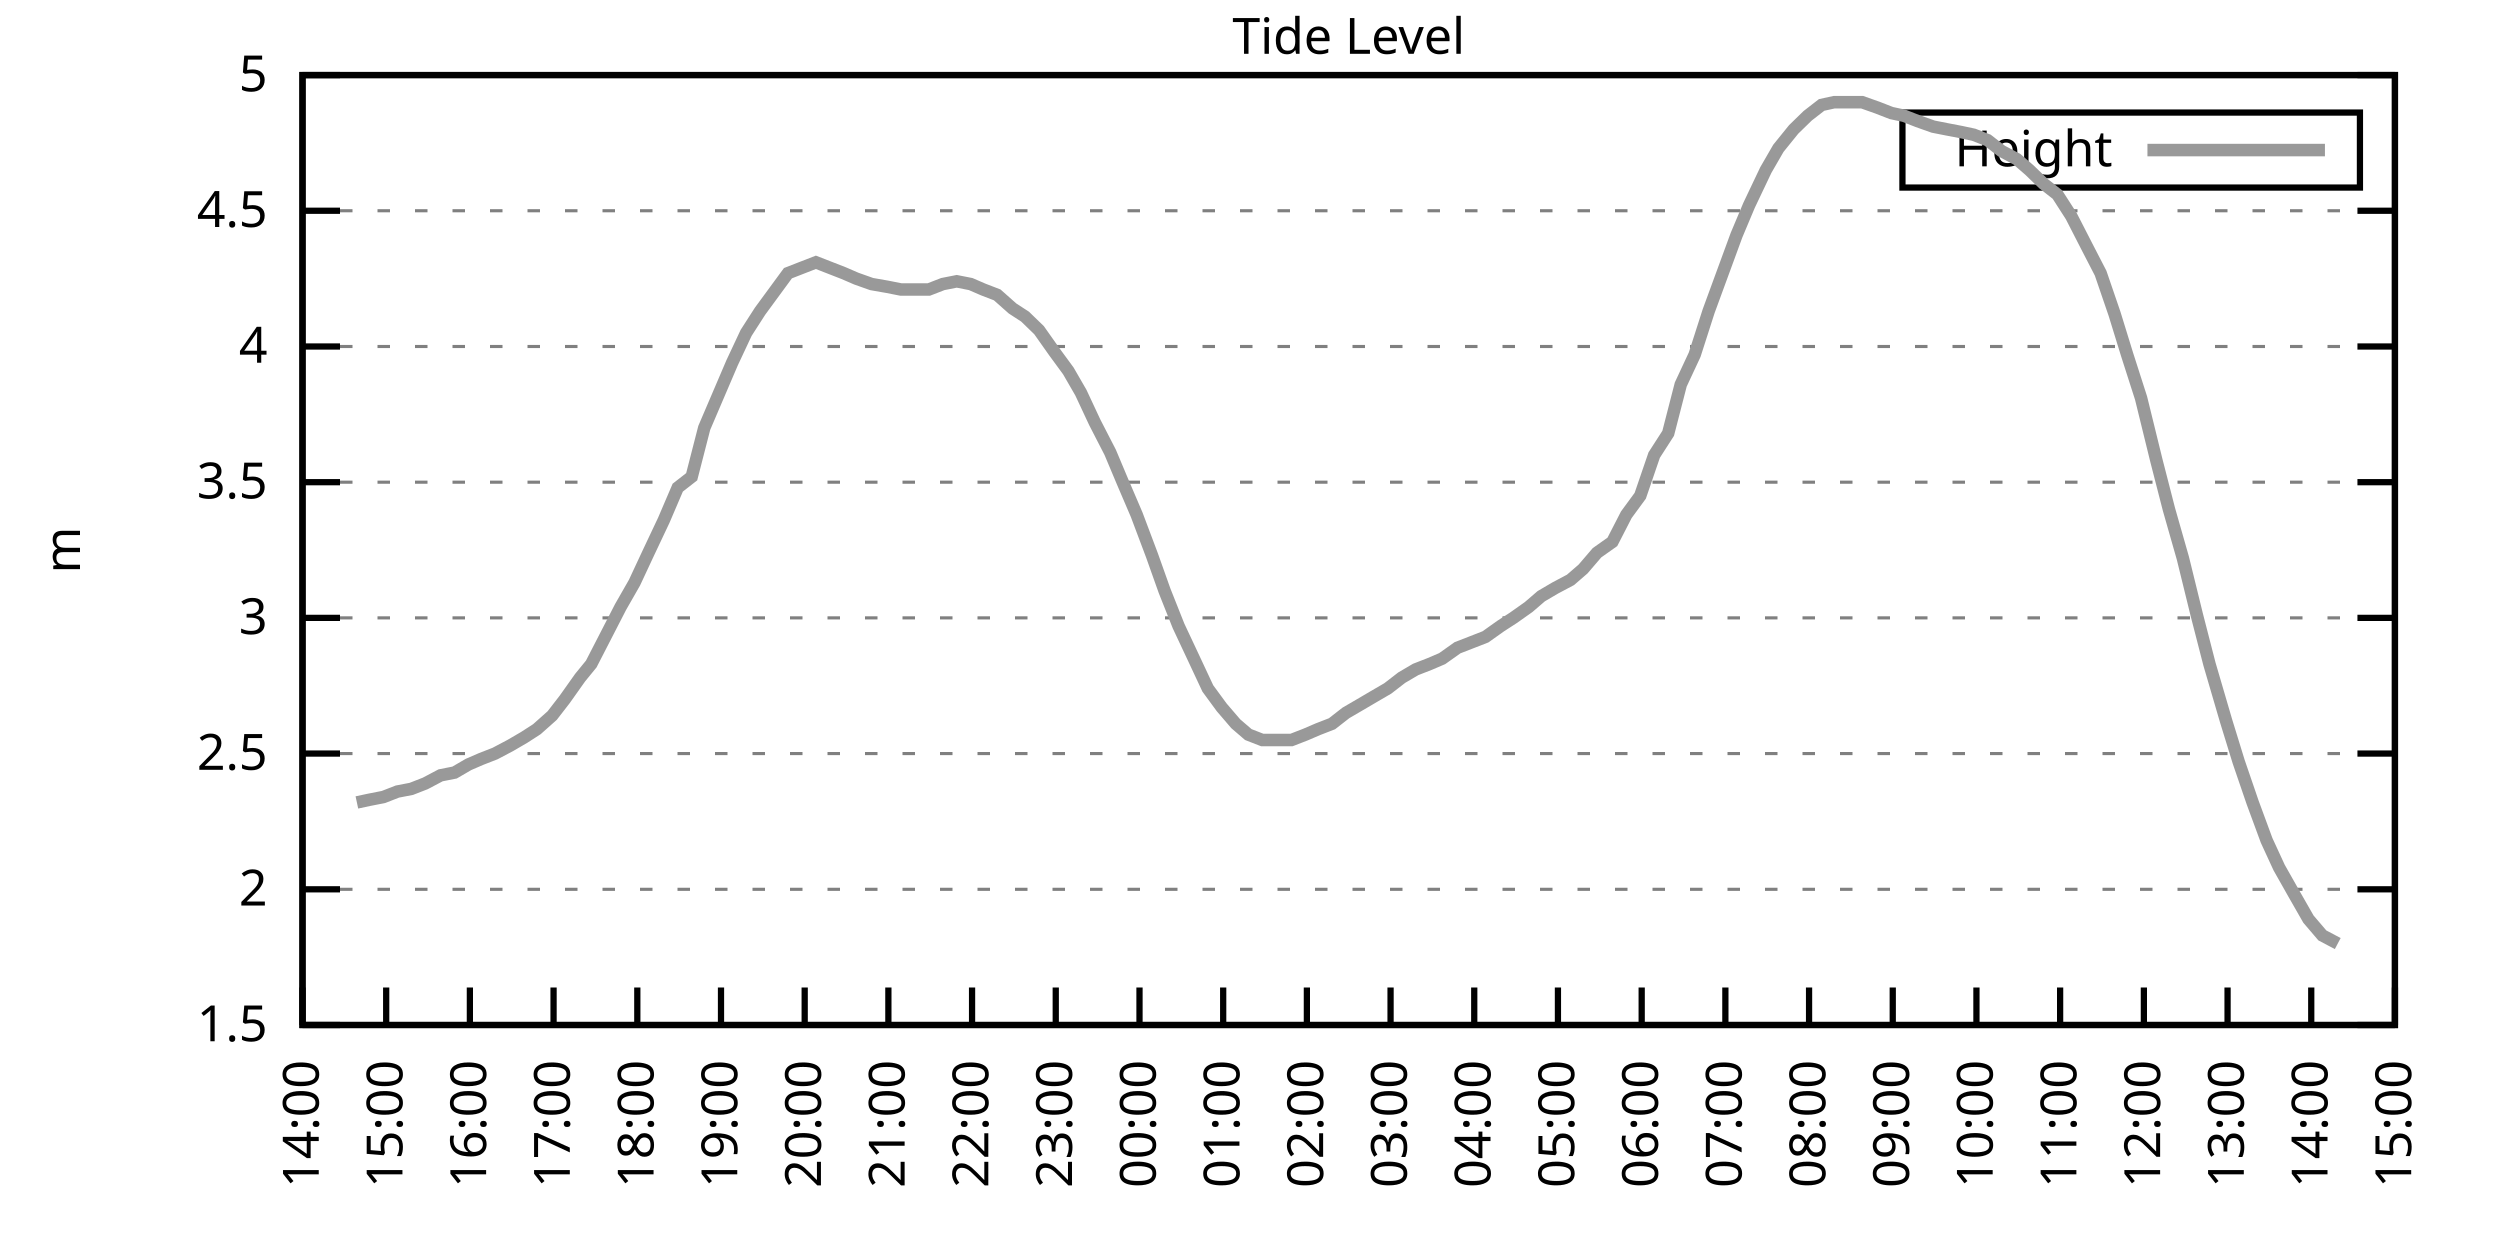
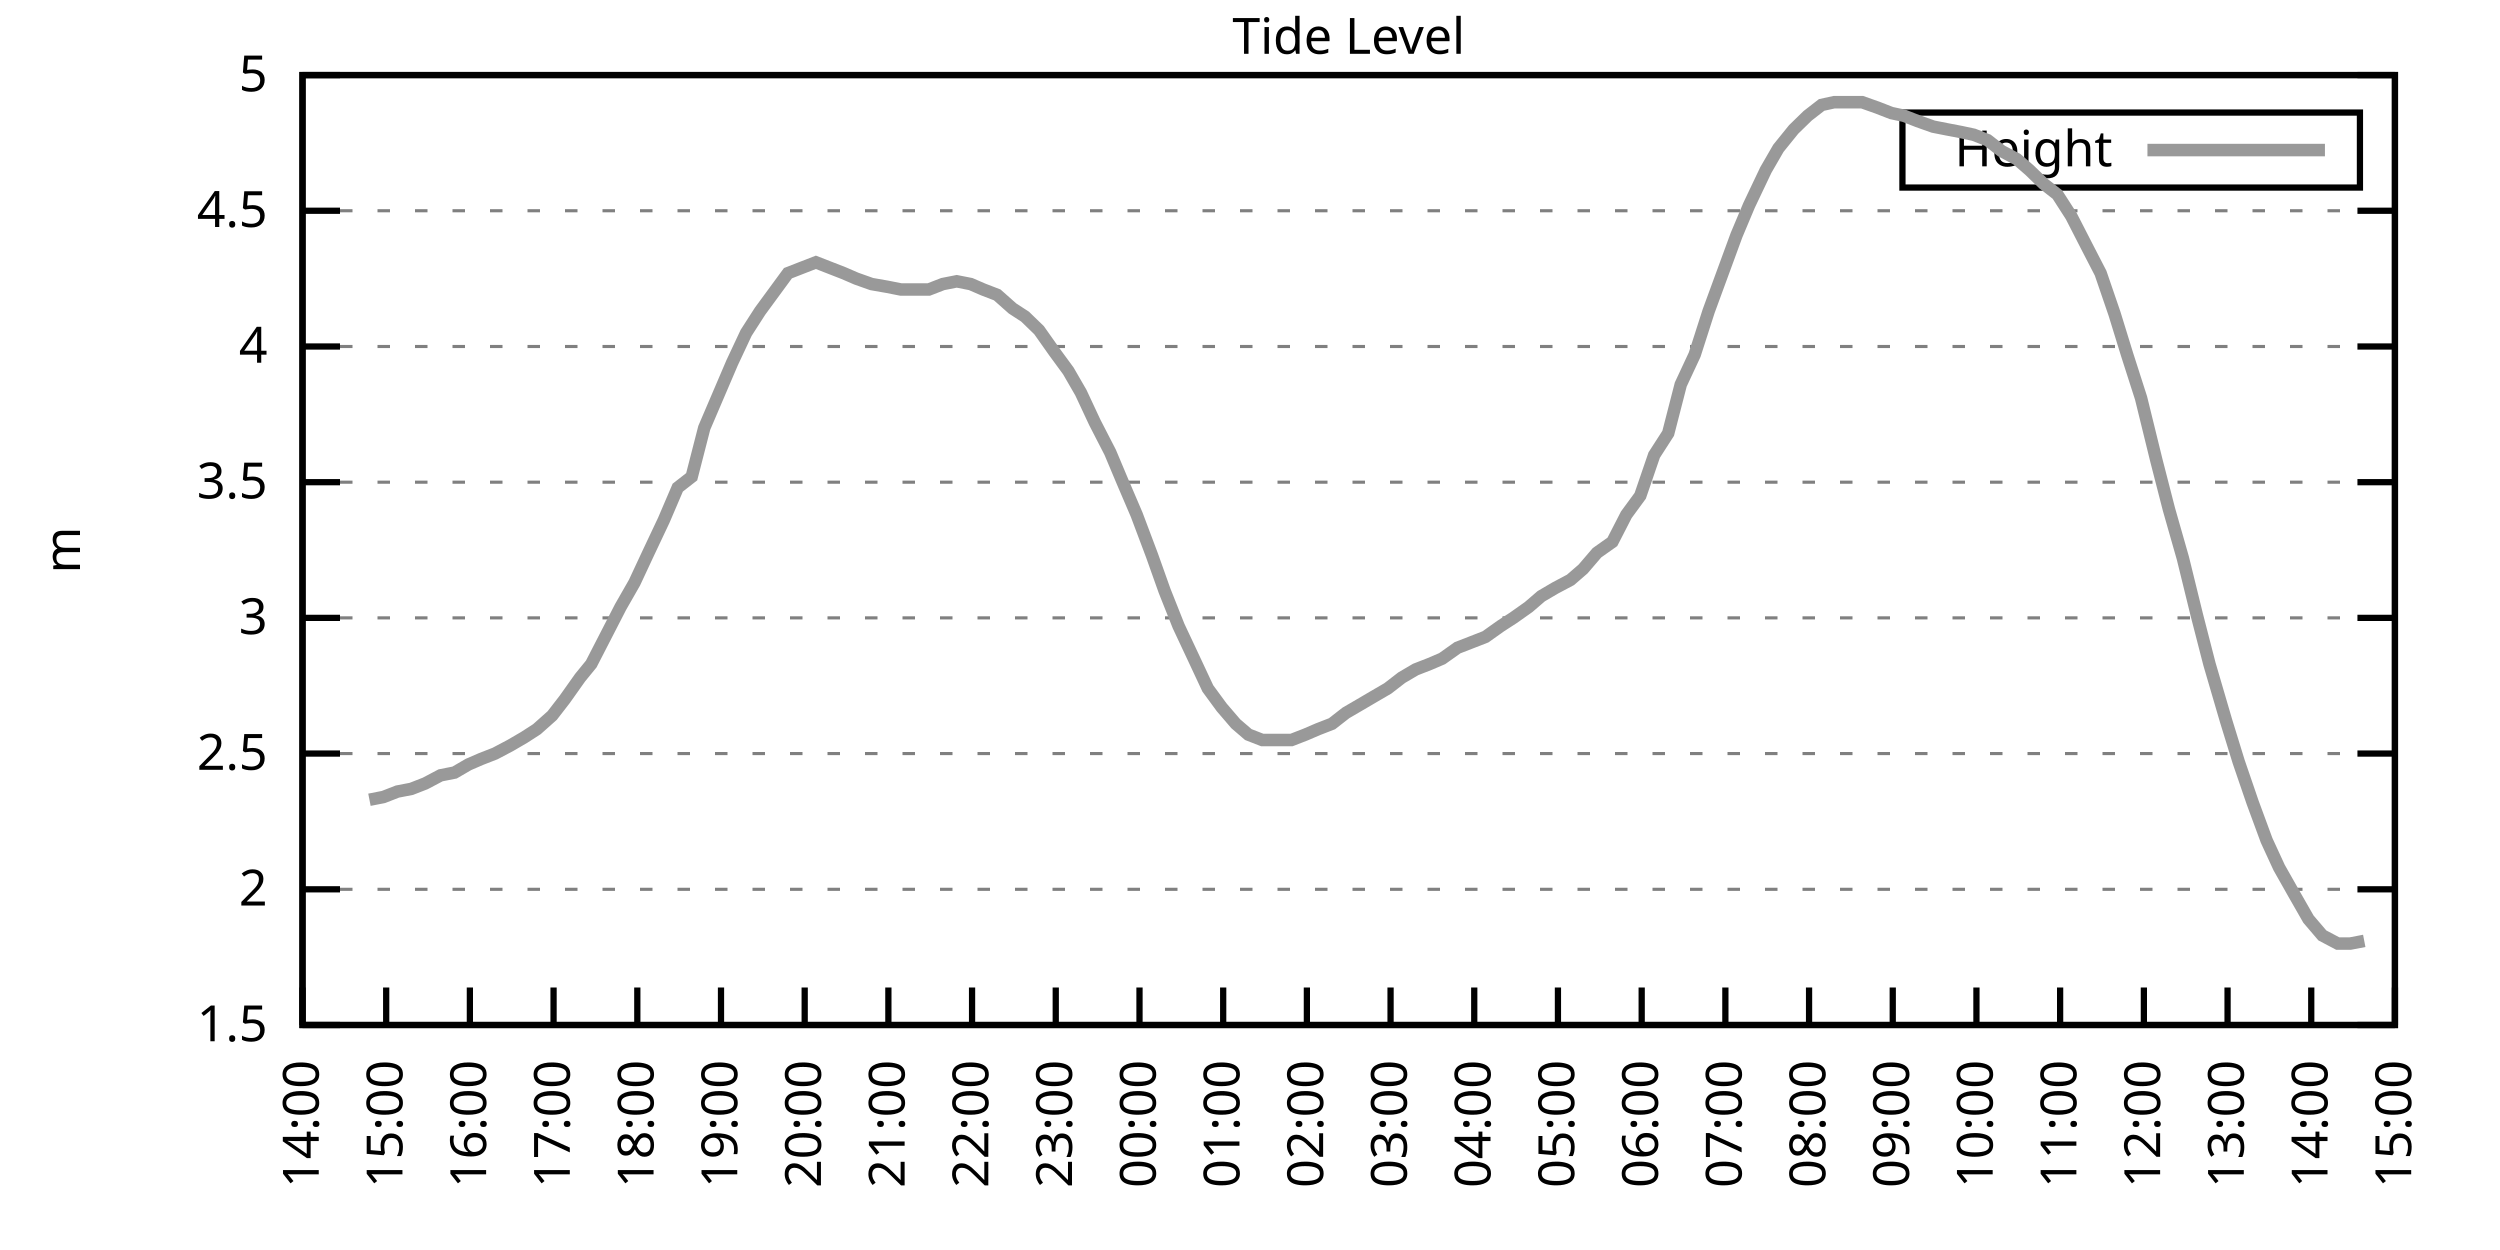
<svg xmlns="http://www.w3.org/2000/svg" xmlns:xlink="http://www.w3.org/1999/xlink" width="400" height="200" viewBox="0 0 400 200">
  <g id="gnuplot_canvas">
    <rect x="0" y="0" width="400" height="200" fill="none" />
    <defs>
      <circle id="gpDot" r="0.5" stroke-width="0.5" stroke="currentColor" />
      <path id="gpPt0" stroke-width="0.333" stroke="currentColor" d="M-1,0 h2 M0,-1 v2" />
      <path id="gpPt1" stroke-width="0.333" stroke="currentColor" d="M-1,-1 L1,1 M1,-1 L-1,1" />
      <path id="gpPt2" stroke-width="0.333" stroke="currentColor" d="M-1,0 L1,0 M0,-1 L0,1 M-1,-1 L1,1 M-1,1 L1,-1" />
      <rect id="gpPt3" stroke-width="0.333" stroke="currentColor" x="-1" y="-1" width="2" height="2" />
      <rect id="gpPt4" stroke-width="0.333" stroke="currentColor" fill="currentColor" x="-1" y="-1" width="2" height="2" />
      <circle id="gpPt5" stroke-width="0.333" stroke="currentColor" cx="0" cy="0" r="1" />
      <use xlink:href="#gpPt5" id="gpPt6" fill="currentColor" stroke="none" />
      <path id="gpPt7" stroke-width="0.333" stroke="currentColor" d="M0,-1.33 L-1.33,0.67 L1.33,0.67 z" />
      <use xlink:href="#gpPt7" id="gpPt8" fill="currentColor" stroke="none" />
      <use xlink:href="#gpPt7" id="gpPt9" stroke="currentColor" transform="rotate(180)" />
      <use xlink:href="#gpPt9" id="gpPt10" fill="currentColor" stroke="none" />
      <use xlink:href="#gpPt3" id="gpPt11" stroke="currentColor" transform="rotate(45)" />
      <use xlink:href="#gpPt11" id="gpPt12" fill="currentColor" stroke="none" />
      <path id="gpPt13" stroke-width="0.333" stroke="currentColor" d="M0,1.330 L1.265,0.411 L0.782,-1.067 L-0.782,-1.076 L-1.265,0.411 z" />
      <use xlink:href="#gpPt13" id="gpPt14" fill="currentColor" stroke="none" />
      <filter id="textbox" filterUnits="objectBoundingBox" x="0" y="0" height="1" width="1">
        <feFlood flood-color="white" flood-opacity="1" result="bgnd" />
        <feComposite in="SourceGraphic" in2="bgnd" operator="atop" />
      </filter>
      <filter id="greybox" filterUnits="objectBoundingBox" x="0" y="0" height="1" width="1">
        <feFlood flood-color="lightgrey" flood-opacity="1" result="grey" />
        <feComposite in="SourceGraphic" in2="grey" operator="atop" />
      </filter>
    </defs>
    <g fill="none" color="white" stroke="currentColor" stroke-width="1.00" stroke-linecap="butt" stroke-linejoin="miter">
</g>
    <g fill="none" color="black" stroke="currentColor" stroke-width="1.00" stroke-linecap="butt" stroke-linejoin="miter">
      <g stroke="none" shape-rendering="crispEdges">
        <polygon fill="rgb(255, 255, 255)" points="48.40,164.00 383.18,164.00 383.18,12.02 48.40,12.02 " />
      </g>
    </g>
    <g fill="none" color="black" stroke="currentColor" stroke-width="1.00" stroke-linecap="butt" stroke-linejoin="miter">
</g>
    <g fill="none" color="black" stroke="black" stroke-width="0.50" stroke-linecap="butt" stroke-linejoin="miter">
</g>
    <g fill="none" color="gray" stroke="currentColor" stroke-width="0.50" stroke-linecap="butt" stroke-linejoin="miter">
      <path stroke="gray" stroke-dasharray="2,4" class="gridline" d="M48.40,164.00 L383.19,164.00  " />
    </g>
    <g fill="none" color="gray" stroke="gray" stroke-width="1.00" stroke-linecap="butt" stroke-linejoin="miter">
</g>
    <g fill="none" color="black" stroke="currentColor" stroke-width="1.00" stroke-linecap="butt" stroke-linejoin="miter">
      <path stroke="black" d="M48.40,164.00 L54.40,164.00 M383.19,164.00 L377.19,164.00  " />
      <g transform="translate(42.80,166.60)" stroke="none" fill="black" font-family="Sans" font-size="8.00" text-anchor="end">
        <text>
          <tspan font-family="Sans"> 1.5</tspan>
        </text>
      </g>
    </g>
    <g fill="none" color="black" stroke="currentColor" stroke-width="1.00" stroke-linecap="butt" stroke-linejoin="miter">
</g>
    <g fill="none" color="black" stroke="black" stroke-width="0.50" stroke-linecap="butt" stroke-linejoin="miter">
</g>
    <g fill="none" color="gray" stroke="currentColor" stroke-width="0.50" stroke-linecap="butt" stroke-linejoin="miter">
      <path stroke="gray" stroke-dasharray="2,4" class="gridline" d="M48.40,142.29 L383.19,142.29  " />
    </g>
    <g fill="none" color="gray" stroke="gray" stroke-width="1.00" stroke-linecap="butt" stroke-linejoin="miter">
</g>
    <g fill="none" color="black" stroke="currentColor" stroke-width="1.00" stroke-linecap="butt" stroke-linejoin="miter">
      <path stroke="black" d="M48.40,142.29 L54.40,142.29 M383.19,142.29 L377.19,142.29  " />
      <g transform="translate(42.80,144.89)" stroke="none" fill="black" font-family="Sans" font-size="8.00" text-anchor="end">
        <text>
          <tspan font-family="Sans"> 2</tspan>
        </text>
      </g>
    </g>
    <g fill="none" color="black" stroke="currentColor" stroke-width="1.00" stroke-linecap="butt" stroke-linejoin="miter">
</g>
    <g fill="none" color="black" stroke="black" stroke-width="0.50" stroke-linecap="butt" stroke-linejoin="miter">
</g>
    <g fill="none" color="gray" stroke="currentColor" stroke-width="0.50" stroke-linecap="butt" stroke-linejoin="miter">
      <path stroke="gray" stroke-dasharray="2,4" class="gridline" d="M48.40,120.57 L383.19,120.57  " />
    </g>
    <g fill="none" color="gray" stroke="gray" stroke-width="1.00" stroke-linecap="butt" stroke-linejoin="miter">
</g>
    <g fill="none" color="black" stroke="currentColor" stroke-width="1.00" stroke-linecap="butt" stroke-linejoin="miter">
      <path stroke="black" d="M48.40,120.57 L54.40,120.57 M383.19,120.57 L377.19,120.57  " />
      <g transform="translate(42.80,123.17)" stroke="none" fill="black" font-family="Sans" font-size="8.00" text-anchor="end">
        <text>
          <tspan font-family="Sans"> 2.5</tspan>
        </text>
      </g>
    </g>
    <g fill="none" color="black" stroke="currentColor" stroke-width="1.00" stroke-linecap="butt" stroke-linejoin="miter">
</g>
    <g fill="none" color="black" stroke="black" stroke-width="0.50" stroke-linecap="butt" stroke-linejoin="miter">
</g>
    <g fill="none" color="gray" stroke="currentColor" stroke-width="0.50" stroke-linecap="butt" stroke-linejoin="miter">
      <path stroke="gray" stroke-dasharray="2,4" class="gridline" d="M48.40,98.86 L383.19,98.86  " />
    </g>
    <g fill="none" color="gray" stroke="gray" stroke-width="1.00" stroke-linecap="butt" stroke-linejoin="miter">
</g>
    <g fill="none" color="black" stroke="currentColor" stroke-width="1.00" stroke-linecap="butt" stroke-linejoin="miter">
      <path stroke="black" d="M48.40,98.86 L54.40,98.86 M383.19,98.86 L377.19,98.86  " />
      <g transform="translate(42.80,101.46)" stroke="none" fill="black" font-family="Sans" font-size="8.00" text-anchor="end">
        <text>
          <tspan font-family="Sans"> 3</tspan>
        </text>
      </g>
    </g>
    <g fill="none" color="black" stroke="currentColor" stroke-width="1.00" stroke-linecap="butt" stroke-linejoin="miter">
</g>
    <g fill="none" color="black" stroke="black" stroke-width="0.50" stroke-linecap="butt" stroke-linejoin="miter">
</g>
    <g fill="none" color="gray" stroke="currentColor" stroke-width="0.50" stroke-linecap="butt" stroke-linejoin="miter">
      <path stroke="gray" stroke-dasharray="2,4" class="gridline" d="M48.40,77.15 L383.19,77.15  " />
    </g>
    <g fill="none" color="gray" stroke="gray" stroke-width="1.00" stroke-linecap="butt" stroke-linejoin="miter">
</g>
    <g fill="none" color="black" stroke="currentColor" stroke-width="1.00" stroke-linecap="butt" stroke-linejoin="miter">
      <path stroke="black" d="M48.40,77.15 L54.40,77.15 M383.19,77.15 L377.19,77.15  " />
      <g transform="translate(42.80,79.75)" stroke="none" fill="black" font-family="Sans" font-size="8.00" text-anchor="end">
        <text>
          <tspan font-family="Sans"> 3.5</tspan>
        </text>
      </g>
    </g>
    <g fill="none" color="black" stroke="currentColor" stroke-width="1.00" stroke-linecap="butt" stroke-linejoin="miter">
</g>
    <g fill="none" color="black" stroke="black" stroke-width="0.50" stroke-linecap="butt" stroke-linejoin="miter">
</g>
    <g fill="none" color="gray" stroke="currentColor" stroke-width="0.50" stroke-linecap="butt" stroke-linejoin="miter">
      <path stroke="gray" stroke-dasharray="2,4" class="gridline" d="M48.40,55.44 L383.19,55.44  " />
    </g>
    <g fill="none" color="gray" stroke="gray" stroke-width="1.00" stroke-linecap="butt" stroke-linejoin="miter">
</g>
    <g fill="none" color="black" stroke="currentColor" stroke-width="1.00" stroke-linecap="butt" stroke-linejoin="miter">
      <path stroke="black" d="M48.40,55.44 L54.40,55.44 M383.19,55.44 L377.19,55.44  " />
      <g transform="translate(42.80,58.04)" stroke="none" fill="black" font-family="Sans" font-size="8.00" text-anchor="end">
        <text>
          <tspan font-family="Sans"> 4</tspan>
        </text>
      </g>
    </g>
    <g fill="none" color="black" stroke="currentColor" stroke-width="1.00" stroke-linecap="butt" stroke-linejoin="miter">
</g>
    <g fill="none" color="black" stroke="black" stroke-width="0.50" stroke-linecap="butt" stroke-linejoin="miter">
</g>
    <g fill="none" color="gray" stroke="currentColor" stroke-width="0.50" stroke-linecap="butt" stroke-linejoin="miter">
      <path stroke="gray" stroke-dasharray="2,4" class="gridline" d="M48.40,33.72 L383.19,33.72  " />
    </g>
    <g fill="none" color="gray" stroke="gray" stroke-width="1.00" stroke-linecap="butt" stroke-linejoin="miter">
</g>
    <g fill="none" color="black" stroke="currentColor" stroke-width="1.00" stroke-linecap="butt" stroke-linejoin="miter">
      <path stroke="black" d="M48.40,33.72 L54.40,33.72 M383.19,33.72 L377.19,33.72  " />
      <g transform="translate(42.80,36.32)" stroke="none" fill="black" font-family="Sans" font-size="8.00" text-anchor="end">
        <text>
          <tspan font-family="Sans"> 4.5</tspan>
        </text>
      </g>
    </g>
    <g fill="none" color="black" stroke="currentColor" stroke-width="1.00" stroke-linecap="butt" stroke-linejoin="miter">
</g>
    <g fill="none" color="black" stroke="black" stroke-width="0.50" stroke-linecap="butt" stroke-linejoin="miter">
</g>
    <g fill="none" color="gray" stroke="currentColor" stroke-width="0.50" stroke-linecap="butt" stroke-linejoin="miter">
      <path stroke="gray" stroke-dasharray="2,4" class="gridline" d="M48.40,12.01 L383.19,12.01  " />
    </g>
    <g fill="none" color="gray" stroke="gray" stroke-width="1.00" stroke-linecap="butt" stroke-linejoin="miter">
</g>
    <g fill="none" color="black" stroke="currentColor" stroke-width="1.00" stroke-linecap="butt" stroke-linejoin="miter">
      <path stroke="black" d="M48.40,12.01 L54.40,12.01 M383.19,12.01 L377.19,12.01  " />
      <g transform="translate(42.80,14.61)" stroke="none" fill="black" font-family="Sans" font-size="8.00" text-anchor="end">
        <text>
          <tspan font-family="Sans"> 5</tspan>
        </text>
      </g>
    </g>
    <g fill="none" color="black" stroke="currentColor" stroke-width="1.00" stroke-linecap="butt" stroke-linejoin="miter">
      <path stroke="black" d="M48.40,164.00 L48.40,158.00  " />
      <g transform="translate(51.00,169.60) rotate(270.00)" stroke="none" fill="black" font-family="Sans" font-size="8.00" text-anchor="end">
        <text>
          <tspan font-family="Sans">14:00</tspan>
        </text>
      </g>
    </g>
    <g fill="none" color="black" stroke="currentColor" stroke-width="1.00" stroke-linecap="butt" stroke-linejoin="miter">
      <path stroke="black" d="M61.79,164.00 L61.79,158.00  " />
      <g transform="translate(64.39,169.60) rotate(270.00)" stroke="none" fill="black" font-family="Sans" font-size="8.00" text-anchor="end">
        <text>
          <tspan font-family="Sans">15:00</tspan>
        </text>
      </g>
    </g>
    <g fill="none" color="black" stroke="currentColor" stroke-width="1.00" stroke-linecap="butt" stroke-linejoin="miter">
      <path stroke="black" d="M75.18,164.00 L75.18,158.00  " />
      <g transform="translate(77.78,169.60) rotate(270.00)" stroke="none" fill="black" font-family="Sans" font-size="8.00" text-anchor="end">
        <text>
          <tspan font-family="Sans">16:00</tspan>
        </text>
      </g>
    </g>
    <g fill="none" color="black" stroke="currentColor" stroke-width="1.00" stroke-linecap="butt" stroke-linejoin="miter">
      <path stroke="black" d="M88.57,164.00 L88.57,158.00  " />
      <g transform="translate(91.17,169.60) rotate(270.00)" stroke="none" fill="black" font-family="Sans" font-size="8.00" text-anchor="end">
        <text>
          <tspan font-family="Sans">17:00</tspan>
        </text>
      </g>
    </g>
    <g fill="none" color="black" stroke="currentColor" stroke-width="1.00" stroke-linecap="butt" stroke-linejoin="miter">
      <path stroke="black" d="M101.97,164.00 L101.97,158.00  " />
      <g transform="translate(104.57,169.60) rotate(270.00)" stroke="none" fill="black" font-family="Sans" font-size="8.00" text-anchor="end">
        <text>
          <tspan font-family="Sans">18:00</tspan>
        </text>
      </g>
    </g>
    <g fill="none" color="black" stroke="currentColor" stroke-width="1.00" stroke-linecap="butt" stroke-linejoin="miter">
      <path stroke="black" d="M115.36,164.00 L115.36,158.00  " />
      <g transform="translate(117.96,169.60) rotate(270.00)" stroke="none" fill="black" font-family="Sans" font-size="8.00" text-anchor="end">
        <text>
          <tspan font-family="Sans">19:00</tspan>
        </text>
      </g>
    </g>
    <g fill="none" color="black" stroke="currentColor" stroke-width="1.00" stroke-linecap="butt" stroke-linejoin="miter">
      <path stroke="black" d="M128.75,164.00 L128.75,158.00  " />
      <g transform="translate(131.35,169.60) rotate(270.00)" stroke="none" fill="black" font-family="Sans" font-size="8.00" text-anchor="end">
        <text>
          <tspan font-family="Sans">20:00</tspan>
        </text>
      </g>
    </g>
    <g fill="none" color="black" stroke="currentColor" stroke-width="1.00" stroke-linecap="butt" stroke-linejoin="miter">
      <path stroke="black" d="M142.14,164.00 L142.14,158.00  " />
      <g transform="translate(144.74,169.60) rotate(270.00)" stroke="none" fill="black" font-family="Sans" font-size="8.00" text-anchor="end">
        <text>
          <tspan font-family="Sans">21:00</tspan>
        </text>
      </g>
    </g>
    <g fill="none" color="black" stroke="currentColor" stroke-width="1.00" stroke-linecap="butt" stroke-linejoin="miter">
      <path stroke="black" d="M155.53,164.00 L155.53,158.00  " />
      <g transform="translate(158.13,169.60) rotate(270.00)" stroke="none" fill="black" font-family="Sans" font-size="8.00" text-anchor="end">
        <text>
          <tspan font-family="Sans">22:00</tspan>
        </text>
      </g>
    </g>
    <g fill="none" color="black" stroke="currentColor" stroke-width="1.00" stroke-linecap="butt" stroke-linejoin="miter">
      <path stroke="black" d="M168.92,164.00 L168.92,158.00  " />
      <g transform="translate(171.52,169.60) rotate(270.00)" stroke="none" fill="black" font-family="Sans" font-size="8.00" text-anchor="end">
        <text>
          <tspan font-family="Sans">23:00</tspan>
        </text>
      </g>
    </g>
    <g fill="none" color="black" stroke="currentColor" stroke-width="1.00" stroke-linecap="butt" stroke-linejoin="miter">
      <path stroke="black" d="M182.32,164.00 L182.32,158.00  " />
      <g transform="translate(184.92,169.60) rotate(270.00)" stroke="none" fill="black" font-family="Sans" font-size="8.00" text-anchor="end">
        <text>
          <tspan font-family="Sans">00:00</tspan>
        </text>
      </g>
    </g>
    <g fill="none" color="black" stroke="currentColor" stroke-width="1.00" stroke-linecap="butt" stroke-linejoin="miter">
      <path stroke="black" d="M195.71,164.00 L195.71,158.00  " />
      <g transform="translate(198.31,169.60) rotate(270.00)" stroke="none" fill="black" font-family="Sans" font-size="8.00" text-anchor="end">
        <text>
          <tspan font-family="Sans">01:00</tspan>
        </text>
      </g>
    </g>
    <g fill="none" color="black" stroke="currentColor" stroke-width="1.00" stroke-linecap="butt" stroke-linejoin="miter">
      <path stroke="black" d="M209.10,164.00 L209.10,158.00  " />
      <g transform="translate(211.70,169.60) rotate(270.00)" stroke="none" fill="black" font-family="Sans" font-size="8.00" text-anchor="end">
        <text>
          <tspan font-family="Sans">02:00</tspan>
        </text>
      </g>
    </g>
    <g fill="none" color="black" stroke="currentColor" stroke-width="1.00" stroke-linecap="butt" stroke-linejoin="miter">
      <path stroke="black" d="M222.49,164.00 L222.49,158.00  " />
      <g transform="translate(225.09,169.60) rotate(270.00)" stroke="none" fill="black" font-family="Sans" font-size="8.00" text-anchor="end">
        <text>
          <tspan font-family="Sans">03:00</tspan>
        </text>
      </g>
    </g>
    <g fill="none" color="black" stroke="currentColor" stroke-width="1.00" stroke-linecap="butt" stroke-linejoin="miter">
      <path stroke="black" d="M235.88,164.00 L235.88,158.00  " />
      <g transform="translate(238.48,169.60) rotate(270.00)" stroke="none" fill="black" font-family="Sans" font-size="8.00" text-anchor="end">
        <text>
          <tspan font-family="Sans">04:00</tspan>
        </text>
      </g>
    </g>
    <g fill="none" color="black" stroke="currentColor" stroke-width="1.00" stroke-linecap="butt" stroke-linejoin="miter">
      <path stroke="black" d="M249.27,164.00 L249.27,158.00  " />
      <g transform="translate(251.87,169.60) rotate(270.00)" stroke="none" fill="black" font-family="Sans" font-size="8.00" text-anchor="end">
        <text>
          <tspan font-family="Sans">05:00</tspan>
        </text>
      </g>
    </g>
    <g fill="none" color="black" stroke="currentColor" stroke-width="1.00" stroke-linecap="butt" stroke-linejoin="miter">
      <path stroke="black" d="M262.67,164.00 L262.67,158.00  " />
      <g transform="translate(265.27,169.60) rotate(270.00)" stroke="none" fill="black" font-family="Sans" font-size="8.00" text-anchor="end">
        <text>
          <tspan font-family="Sans">06:00</tspan>
        </text>
      </g>
    </g>
    <g fill="none" color="black" stroke="currentColor" stroke-width="1.00" stroke-linecap="butt" stroke-linejoin="miter">
      <path stroke="black" d="M276.06,164.00 L276.06,158.00  " />
      <g transform="translate(278.66,169.60) rotate(270.00)" stroke="none" fill="black" font-family="Sans" font-size="8.00" text-anchor="end">
        <text>
          <tspan font-family="Sans">07:00</tspan>
        </text>
      </g>
    </g>
    <g fill="none" color="black" stroke="currentColor" stroke-width="1.00" stroke-linecap="butt" stroke-linejoin="miter">
      <path stroke="black" d="M289.45,164.00 L289.45,158.00  " />
      <g transform="translate(292.05,169.60) rotate(270.00)" stroke="none" fill="black" font-family="Sans" font-size="8.00" text-anchor="end">
        <text>
          <tspan font-family="Sans">08:00</tspan>
        </text>
      </g>
    </g>
    <g fill="none" color="black" stroke="currentColor" stroke-width="1.00" stroke-linecap="butt" stroke-linejoin="miter">
      <path stroke="black" d="M302.84,164.00 L302.84,158.00  " />
      <g transform="translate(305.44,169.60) rotate(270.00)" stroke="none" fill="black" font-family="Sans" font-size="8.00" text-anchor="end">
        <text>
          <tspan font-family="Sans">09:00</tspan>
        </text>
      </g>
    </g>
    <g fill="none" color="black" stroke="currentColor" stroke-width="1.00" stroke-linecap="butt" stroke-linejoin="miter">
      <path stroke="black" d="M316.23,164.00 L316.23,158.00  " />
      <g transform="translate(318.83,169.60) rotate(270.00)" stroke="none" fill="black" font-family="Sans" font-size="8.00" text-anchor="end">
        <text>
          <tspan font-family="Sans">10:00</tspan>
        </text>
      </g>
    </g>
    <g fill="none" color="black" stroke="currentColor" stroke-width="1.00" stroke-linecap="butt" stroke-linejoin="miter">
      <path stroke="black" d="M329.62,164.00 L329.62,158.00  " />
      <g transform="translate(332.22,169.60) rotate(270.00)" stroke="none" fill="black" font-family="Sans" font-size="8.00" text-anchor="end">
        <text>
          <tspan font-family="Sans">11:00</tspan>
        </text>
      </g>
    </g>
    <g fill="none" color="black" stroke="currentColor" stroke-width="1.00" stroke-linecap="butt" stroke-linejoin="miter">
      <path stroke="black" d="M343.02,164.00 L343.02,158.00  " />
      <g transform="translate(345.62,169.60) rotate(270.00)" stroke="none" fill="black" font-family="Sans" font-size="8.00" text-anchor="end">
        <text>
          <tspan font-family="Sans">12:00</tspan>
        </text>
      </g>
    </g>
    <g fill="none" color="black" stroke="currentColor" stroke-width="1.00" stroke-linecap="butt" stroke-linejoin="miter">
      <path stroke="black" d="M356.41,164.00 L356.41,158.00  " />
      <g transform="translate(359.01,169.60) rotate(270.00)" stroke="none" fill="black" font-family="Sans" font-size="8.00" text-anchor="end">
        <text>
          <tspan font-family="Sans">13:00</tspan>
        </text>
      </g>
    </g>
    <g fill="none" color="black" stroke="currentColor" stroke-width="1.00" stroke-linecap="butt" stroke-linejoin="miter">
      <path stroke="black" d="M369.80,164.00 L369.80,158.00  " />
      <g transform="translate(372.40,169.60) rotate(270.00)" stroke="none" fill="black" font-family="Sans" font-size="8.00" text-anchor="end">
        <text>
          <tspan font-family="Sans">14:00</tspan>
        </text>
      </g>
    </g>
    <g fill="none" color="black" stroke="currentColor" stroke-width="1.00" stroke-linecap="butt" stroke-linejoin="miter">
      <path stroke="black" d="M383.19,164.00 L383.19,158.00  " />
      <g transform="translate(385.79,169.60) rotate(270.00)" stroke="none" fill="black" font-family="Sans" font-size="8.00" text-anchor="end">
        <text>
          <tspan font-family="Sans">15:00</tspan>
        </text>
      </g>
    </g>
    <g fill="none" color="black" stroke="currentColor" stroke-width="1.00" stroke-linecap="butt" stroke-linejoin="miter">
</g>
    <g fill="none" color="black" stroke="currentColor" stroke-width="1.00" stroke-linecap="butt" stroke-linejoin="miter">
      <path stroke="black" d="M48.40,12.01 L48.40,164.00 L383.19,164.00 L383.19,12.01 L48.40,12.01 Z  " />
    </g>
    <g fill="none" color="black" stroke="currentColor" stroke-width="1.00" stroke-linecap="butt" stroke-linejoin="miter">
</g>
    <g fill="none" color="black" stroke="currentColor" stroke-width="1.00" stroke-linecap="butt" stroke-linejoin="miter">
      <path stroke="black" d="M304.39,30.01 L304.39,18.01 L377.59,18.01 L377.59,30.01 L304.39,30.01 Z  " />
    </g>
    <g id="Tide_level_plot_1">
      <g fill="none" color="white" stroke="black" stroke-width="2.00" stroke-linecap="butt" stroke-linejoin="miter">
</g>
      <g fill="none" color="black" stroke="currentColor" stroke-width="2.00" stroke-linecap="butt" stroke-linejoin="miter">
        <g transform="translate(337.99,26.61)" stroke="none" fill="black" font-family="Sans" font-size="8.00" text-anchor="end">
          <text>
            <tspan font-family="Sans">Height</tspan>
          </text>
        </g>
      </g>
      <g fill="none" color="black" stroke="currentColor" stroke-width="2.00" stroke-linecap="butt" stroke-linejoin="miter">
-         <path stroke="rgb(153, 153, 153)" d="M343.59,24.01 L371.99,24.01 M57.10,128.39 L59.11,127.96 L61.35,127.52 L63.58,126.65 L65.81,126.22 L68.04,125.35   L70.50,124.05 L72.73,123.61 L74.96,122.31 L76.97,121.44 L79.20,120.57 L81.66,119.27 L83.89,117.97 L85.90,116.67   L88.35,114.49 L90.36,111.89 L92.82,108.42 L94.60,106.24 L97.28,101.03 L99.29,97.12 L101.52,93.22 L103.75,88.44   L106.21,83.23 L108.44,78.02 L110.67,76.28 L112.68,68.46 L114.91,63.25 L117.14,58.04 L119.38,53.26 L121.61,49.79   L123.84,46.75 L126.07,43.71 L128.30,42.84 L130.54,41.97 L132.77,42.84 L135.00,43.71 L137.01,44.58 L139.46,45.45   L141.92,45.88 L144.15,46.32 L146.16,46.32 L148.61,46.32 L150.85,45.45 L153.08,45.01 L155.31,45.45 L157.32,46.32   L159.55,47.18 L162.01,49.36 L164.01,50.66 L166.25,52.83 L168.70,56.30 L170.93,59.34 L172.94,62.82 L175.17,67.59   L177.63,72.37 L179.64,77.15 L181.87,82.36 L184.32,88.87 L186.33,94.52 L188.57,100.16 L191.02,105.38 L193.25,110.15   L195.48,113.19 L197.72,115.80 L199.73,117.53 L201.96,118.40 L204.19,118.40 L206.64,118.40 L208.88,117.53 L210.88,116.67   L213.12,115.80 L215.35,114.06 L217.58,112.76 L219.81,111.45 L222.04,110.15 L224.28,108.42 L226.51,107.11 L228.74,106.24   L230.75,105.38 L233.20,103.64 L235.44,102.77 L237.67,101.90 L240.12,100.16 L242.13,98.86 L244.59,97.12 L246.60,95.39   L248.83,94.08 L251.28,92.78 L253.29,91.04 L255.52,88.44 L257.98,86.70 L260.21,82.36 L262.44,79.32 L264.67,72.81   L266.91,69.33 L268.92,61.52 L271.15,56.74 L273.38,49.79 L275.61,43.71 L277.84,37.63 L279.85,32.85 L282.53,27.21   L284.54,23.73 L286.99,20.70 L289.23,18.52 L291.46,16.79 L293.47,16.35 L295.70,16.35 L297.93,16.35 L300.39,17.22   L302.62,18.09 L304.63,18.52 L306.86,19.39 L309.31,20.26 L311.54,20.70 L313.78,21.13 L315.79,21.56 L318.02,22.43   L320.25,24.17 L322.70,25.47 L324.71,27.21 L326.95,29.38 L329.18,31.12 L331.41,34.59 L333.86,39.37 L336.10,43.71   L338.33,50.22 L340.34,56.74 L342.57,63.69 L345.02,73.67 L347.03,81.49 L349.26,89.31 L351.50,98.43 L353.51,106.24   L356.18,115.36 L358.19,121.88 L360.42,128.39 L362.66,134.47 L364.66,138.81 L367.12,143.16 L369.35,147.06 L371.58,149.67   L374.04,150.97  " />
+         <path stroke="rgb(153, 153, 153)" d="M343.59,24.01 L371.99,24.01 M59.11,127.96 L61.35,127.52 L63.58,126.65 L65.81,126.22 L68.04,125.35 L70.50,124.05   L72.73,123.61 L74.96,122.31 L76.97,121.44 L79.20,120.57 L81.66,119.27 L83.89,117.97 L85.90,116.67 L88.35,114.49   L90.36,111.89 L92.82,108.42 L94.60,106.24 L97.28,101.03 L99.29,97.12 L101.52,93.22 L103.75,88.44 L106.21,83.23   L108.44,78.02 L110.67,76.28 L112.68,68.46 L114.91,63.25 L117.14,58.04 L119.38,53.26 L121.61,49.79 L123.84,46.75   L126.07,43.71 L128.30,42.84 L130.54,41.97 L132.77,42.84 L135.00,43.71 L137.01,44.58 L139.46,45.45 L141.92,45.88   L144.15,46.32 L146.16,46.32 L148.61,46.32 L150.85,45.45 L153.08,45.01 L155.31,45.45 L157.32,46.32 L159.55,47.18   L162.01,49.36 L164.01,50.66 L166.25,52.83 L168.70,56.30 L170.93,59.34 L172.94,62.82 L175.17,67.59 L177.63,72.37   L179.64,77.15 L181.87,82.36 L184.32,88.87 L186.33,94.52 L188.57,100.16 L191.02,105.38 L193.25,110.15 L195.48,113.19   L197.72,115.80 L199.73,117.53 L201.96,118.40 L204.19,118.40 L206.64,118.40 L208.88,117.53 L210.88,116.67 L213.12,115.80   L215.35,114.06 L217.58,112.76 L219.81,111.45 L222.04,110.15 L224.28,108.42 L226.51,107.11 L228.74,106.24 L230.75,105.38   L233.20,103.64 L235.44,102.77 L237.67,101.90 L240.12,100.16 L242.13,98.86 L244.59,97.12 L246.60,95.39 L248.83,94.08   L251.28,92.78 L253.29,91.04 L255.52,88.44 L257.98,86.70 L260.21,82.36 L262.44,79.32 L264.67,72.81 L266.91,69.33   L268.92,61.52 L271.15,56.74 L273.38,49.79 L275.61,43.71 L277.84,37.63 L279.85,32.85 L282.53,27.21 L284.54,23.73   L286.99,20.70 L289.23,18.52 L291.46,16.79 L293.47,16.35 L295.70,16.35 L297.93,16.35 L300.39,17.22 L302.62,18.09   L304.63,18.52 L306.86,19.39 L309.31,20.26 L311.54,20.70 L313.78,21.13 L315.79,21.56 L318.02,22.43 L320.25,24.17   L322.70,25.47 L324.71,27.21 L326.95,29.38 L329.18,31.12 L331.41,34.59 L333.86,39.37 L336.10,43.71 L338.33,50.22   L340.34,56.74 L342.57,63.69 L345.02,73.67 L347.03,81.49 L349.26,89.31 L351.50,98.43 L353.51,106.24 L356.18,115.36   L358.19,121.88 L360.42,128.39 L362.66,134.47 L364.66,138.81 L367.12,143.16 L369.35,147.06 L371.58,149.67 L374.04,150.97   L376.05,150.97 L378.28,150.54  " />
      </g>
    </g>
    <g fill="none" color="black" stroke="currentColor" stroke-width="2.00" stroke-linecap="butt" stroke-linejoin="miter">
</g>
    <g fill="none" color="black" stroke="black" stroke-width="1.00" stroke-linecap="butt" stroke-linejoin="miter">
</g>
    <g fill="none" color="black" stroke="currentColor" stroke-width="1.00" stroke-linecap="butt" stroke-linejoin="miter">
      <path stroke="black" d="M48.40,12.01 L48.40,164.00 L383.19,164.00 L383.19,12.01 L48.40,12.01 Z  " />
      <g transform="translate(12.80,88.01) rotate(270.00)" stroke="none" fill="black" font-family="Sans" font-size="8.00" text-anchor="middle">
        <text>
          <tspan font-family="Sans">m</tspan>
        </text>
      </g>
    </g>
    <g fill="none" color="black" stroke="currentColor" stroke-width="1.00" stroke-linecap="butt" stroke-linejoin="miter">
</g>
    <g fill="none" color="black" stroke="currentColor" stroke-width="1.00" stroke-linecap="butt" stroke-linejoin="miter">
      <g transform="translate(215.79,8.61)" stroke="none" fill="black" font-family="Sans" font-size="8.00" text-anchor="middle">
        <text>
          <tspan font-family="Sans">Tide Level</tspan>
        </text>
      </g>
    </g>
    <g fill="none" color="black" stroke="currentColor" stroke-width="1.00" stroke-linecap="butt" stroke-linejoin="miter">
</g>
  </g>
</svg>
